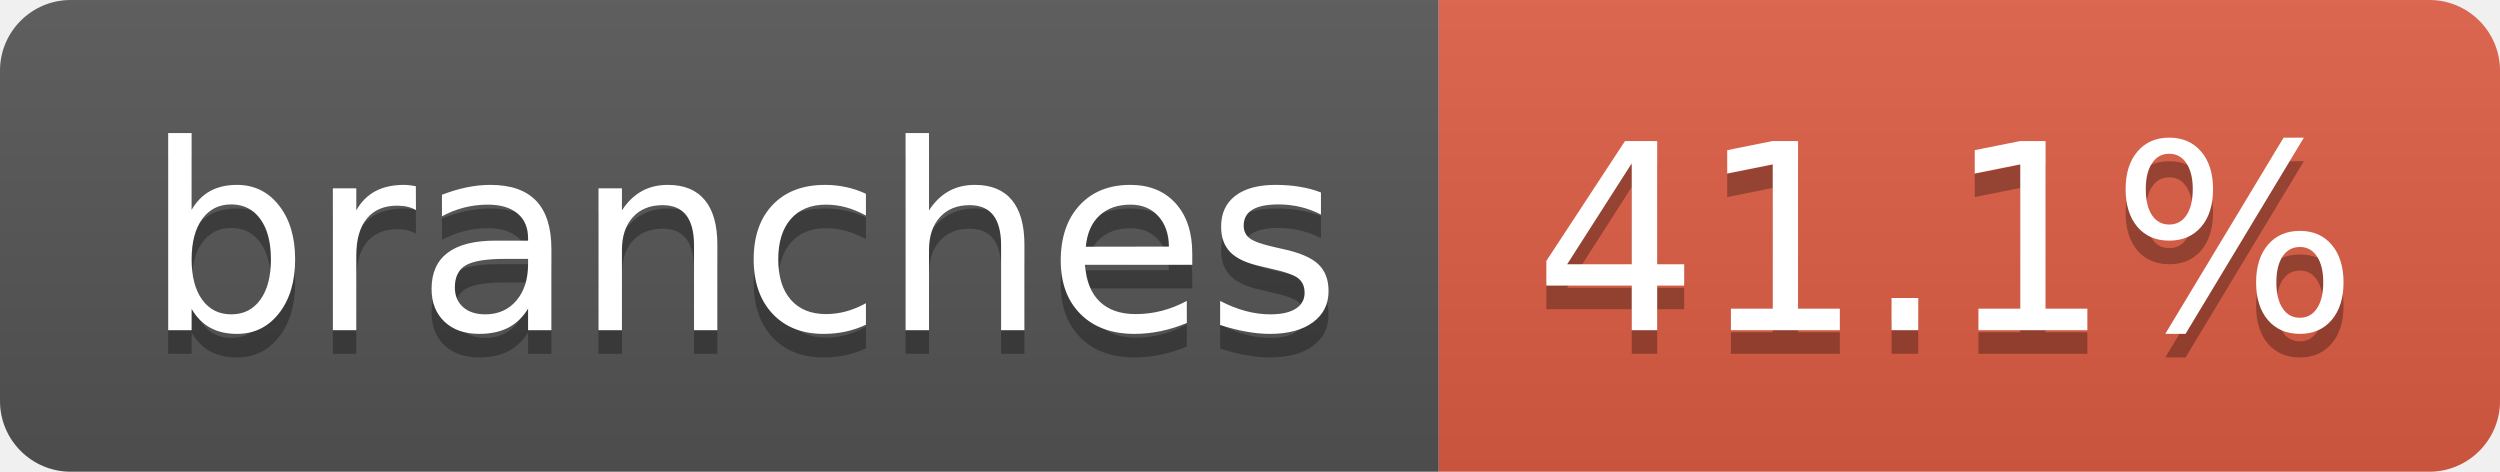
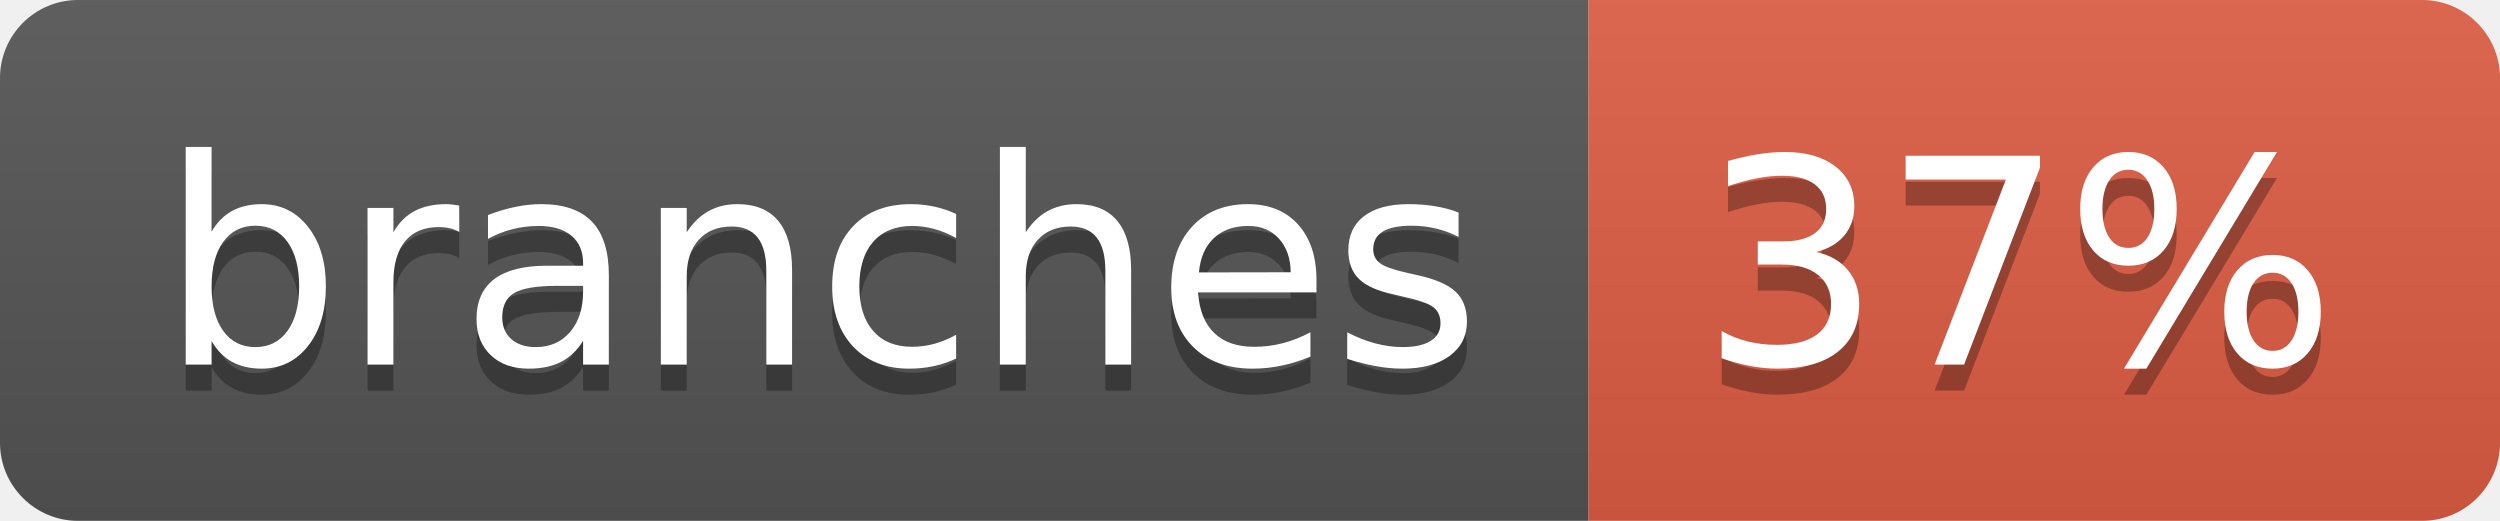
- <svg xmlns="http://www.w3.org/2000/svg" width="106" height="20" role="img" aria-label="branches: 41.1%">
+ <svg xmlns="http://www.w3.org/2000/svg" width="96" height="20" role="img" aria-label="branches: 37%">
  <linearGradient id="s" x2="0" y2="100%">
    <stop offset="0" stop-color="#bbb" stop-opacity=".1" />
    <stop offset="1" stop-opacity=".1" />
  </linearGradient>
  <clipPath id="r">
-     <rect width="106" height="20" rx="3" fill="#fff" />
+     <rect width="96" height="20" rx="3" fill="#fff" />
  </clipPath>
  <g clip-path="url(#r)">
    <rect width="61" height="20" fill="#555" />
-     <rect x="61" width="45" height="20" fill="#e05d44" />
-     <rect width="106" height="20" fill="url(#s)" />
+     <rect x="61" width="35" height="20" fill="#e05d44" />
+     <rect width="96" height="20" fill="url(#s)" />
  </g>
  <g fill="#fff" text-anchor="middle" font-family="Verdana,Geneva,DejaVu Sans,sans-serif" text-rendering="geometricPrecision" font-size="110">
    <text aria-hidden="true" x="315" y="150" fill="#010101" fill-opacity=".3" transform="scale(.1)" textLength="507">branches</text>
    <text x="315" y="140" transform="scale(.1)" fill="#fff" textLength="507">branches</text>
-     <text aria-hidden="true" x="825" y="150" fill="#010101" fill-opacity=".3" transform="scale(.1)" textLength="350">41.1%</text>
-     <text x="825" y="140" transform="scale(.1)" fill="#fff" textLength="350">41.1%</text>
+     <text aria-hidden="true" x="775" y="150" fill="#010101" fill-opacity=".3" transform="scale(.1)" textLength="245">37%</text>
+     <text x="775" y="140" transform="scale(.1)" fill="#fff" textLength="245">37%</text>
  </g>
</svg>
